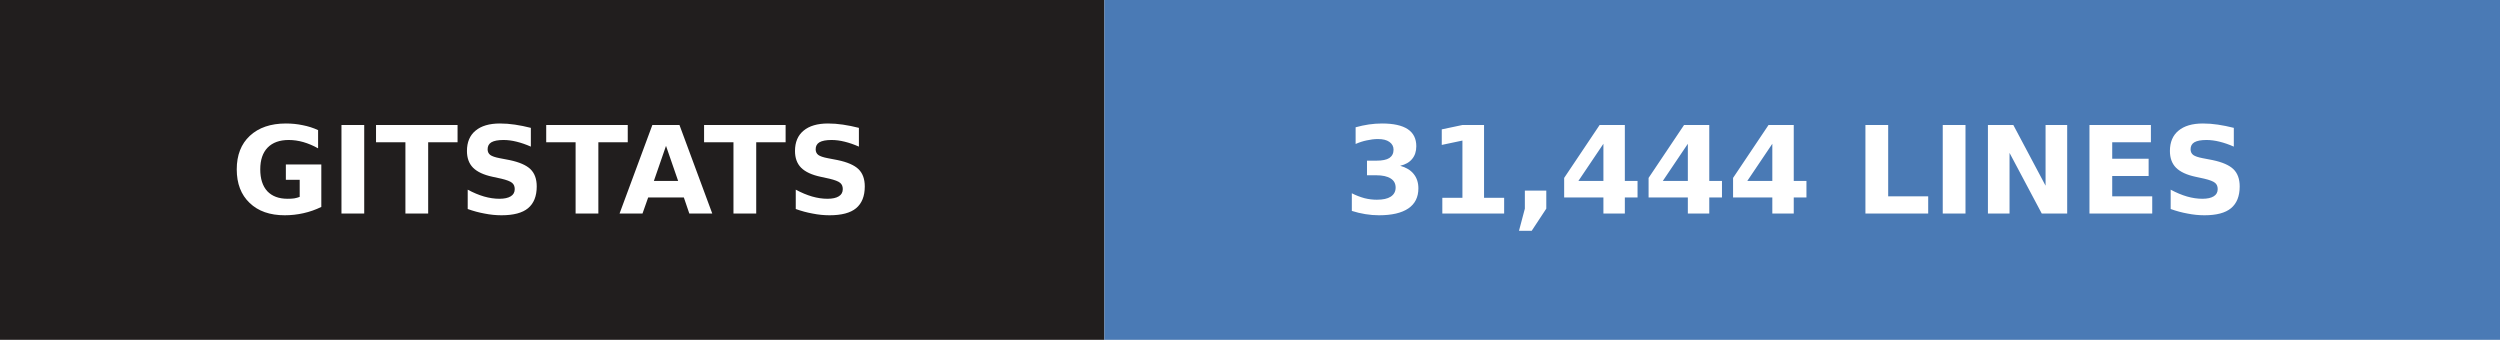
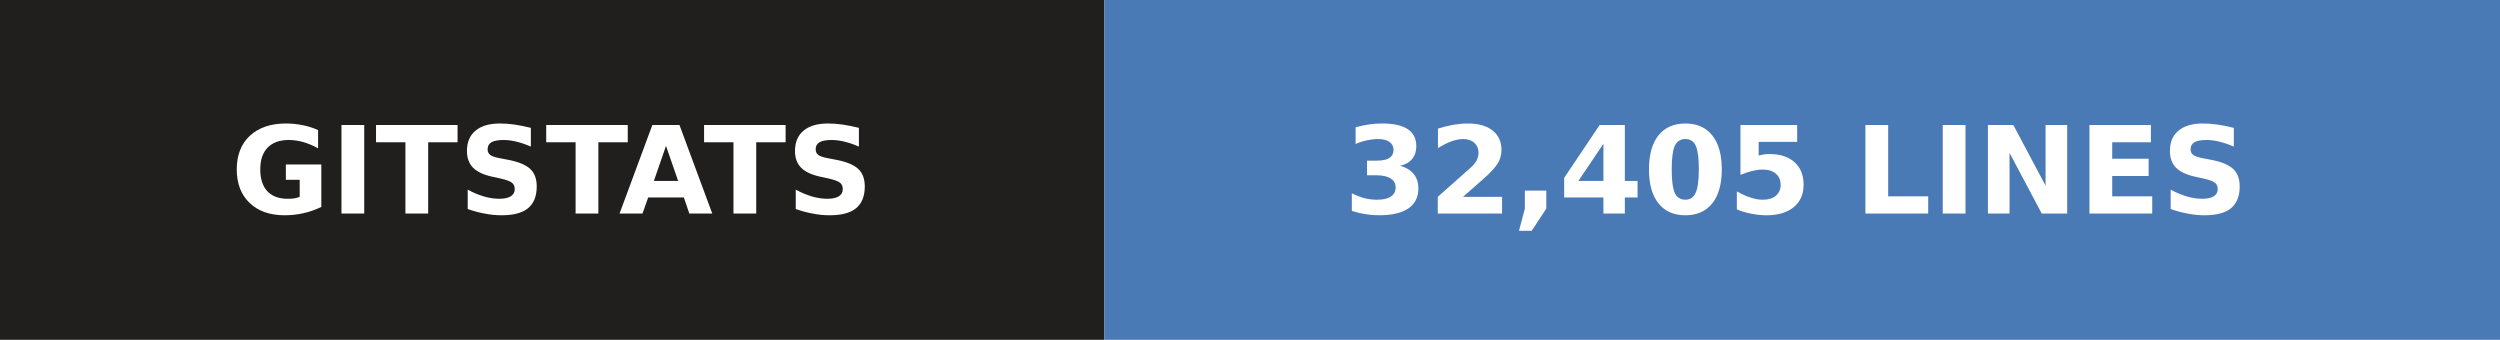
- <svg xmlns="http://www.w3.org/2000/svg" width="206" height="28" role="img" aria-label="gitstats: 31,444 lines">
+ <svg xmlns="http://www.w3.org/2000/svg" width="206" height="28" role="img" aria-label="gitstats: 32,405 lines">
  <g>
    <rect x="0" width="91" height="28" fill="#211e1e" />
    <rect x="91" width="115" height="28" fill="#4a7ab5" />
  </g>
  <g text-anchor="middle" font-family="Verdana,Geneva,DejaVu Sans,sans-serif" font-size="10" font-weight="bold" text-rendering="geometricPrecision">
    <text x="45.5" y="17.6" fill="#fff" textLength="67.0">GITSTATS</text>
-     <text x="148.0" y="17.6" fill="#fff" textLength="90.0">31,444 LINES</text>
+     <text x="148.0" y="17.6" fill="#fff" textLength="90.0">32,405 LINES</text>
  </g>
</svg>
